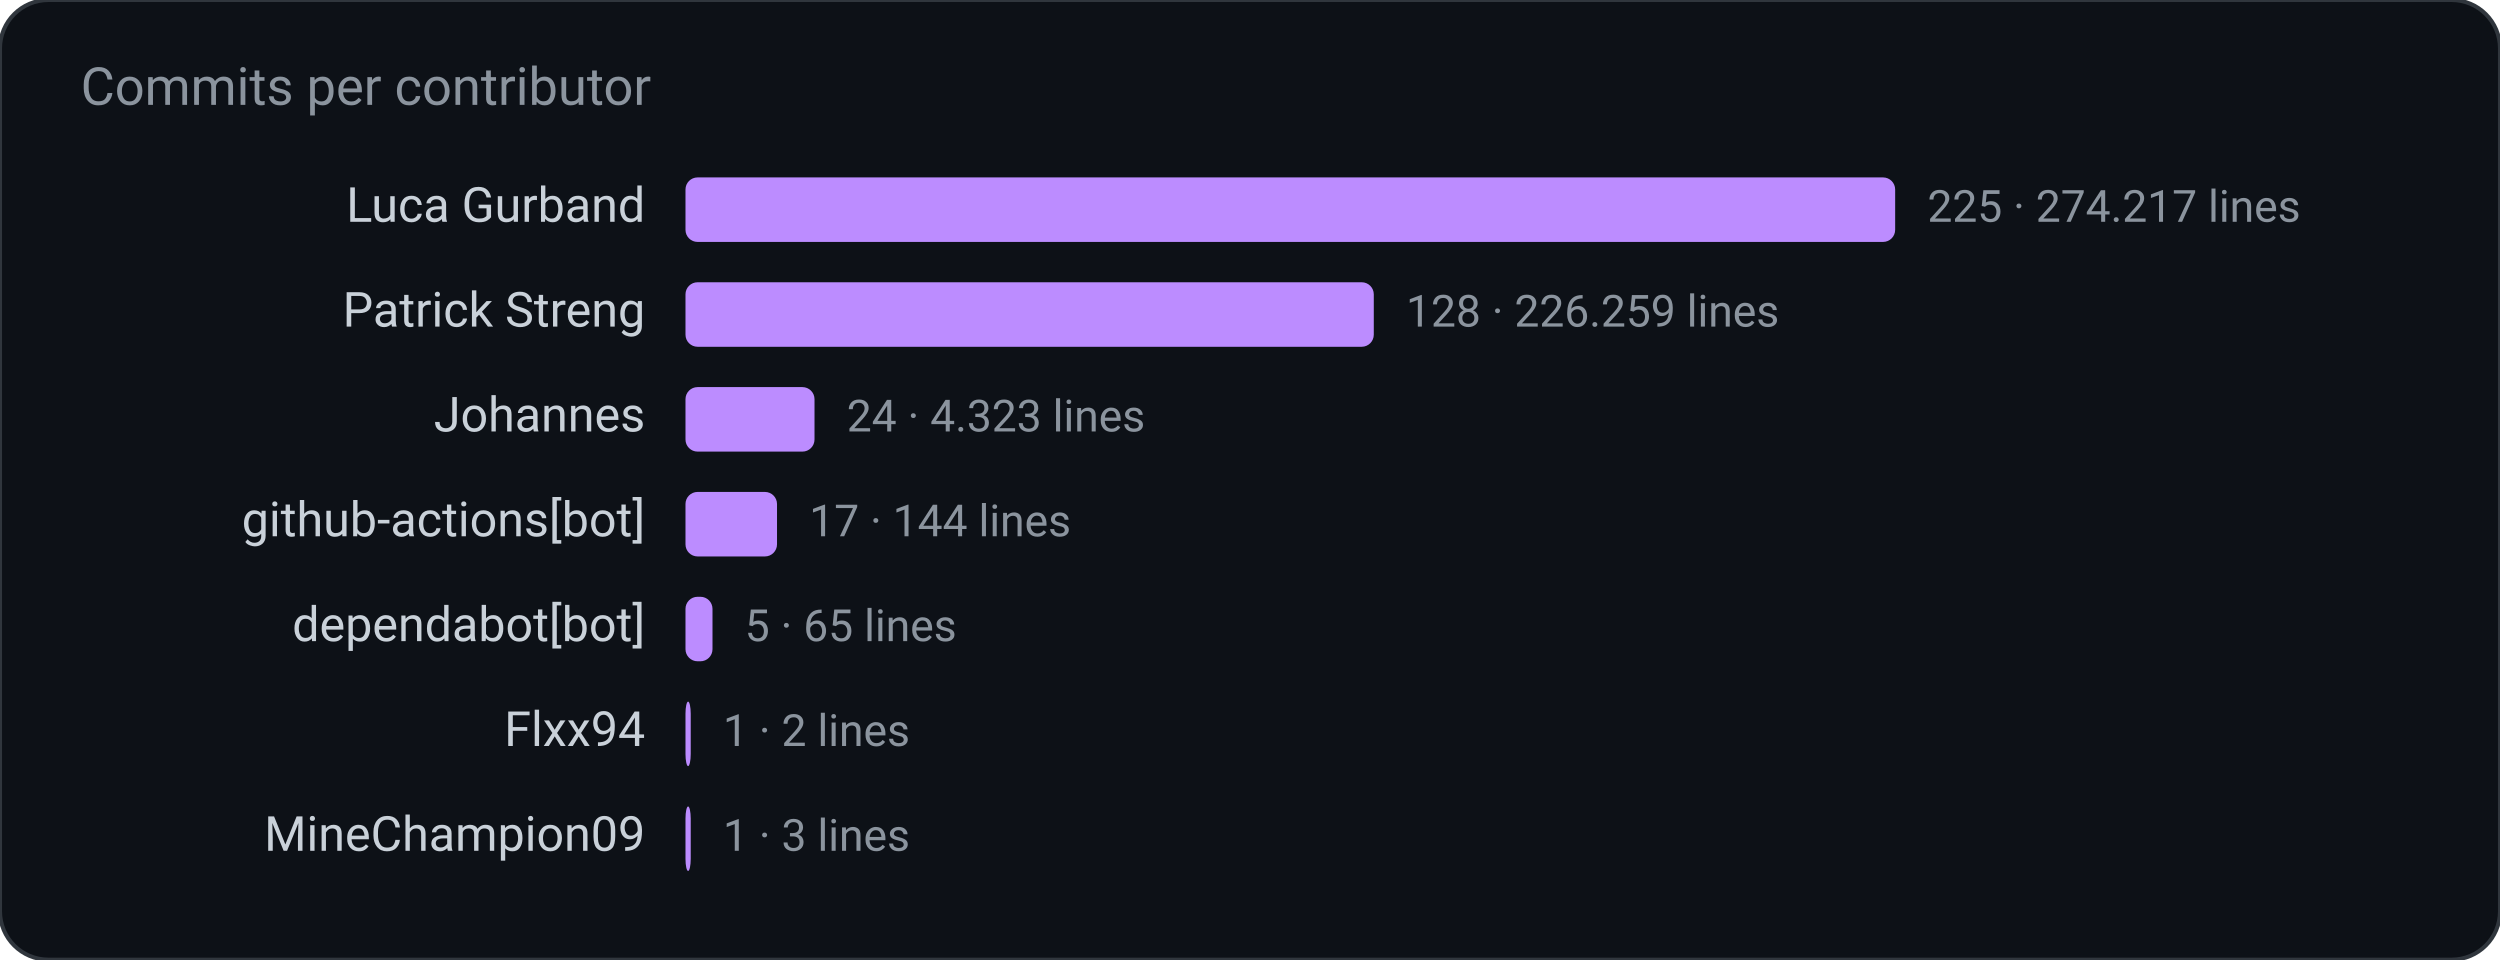
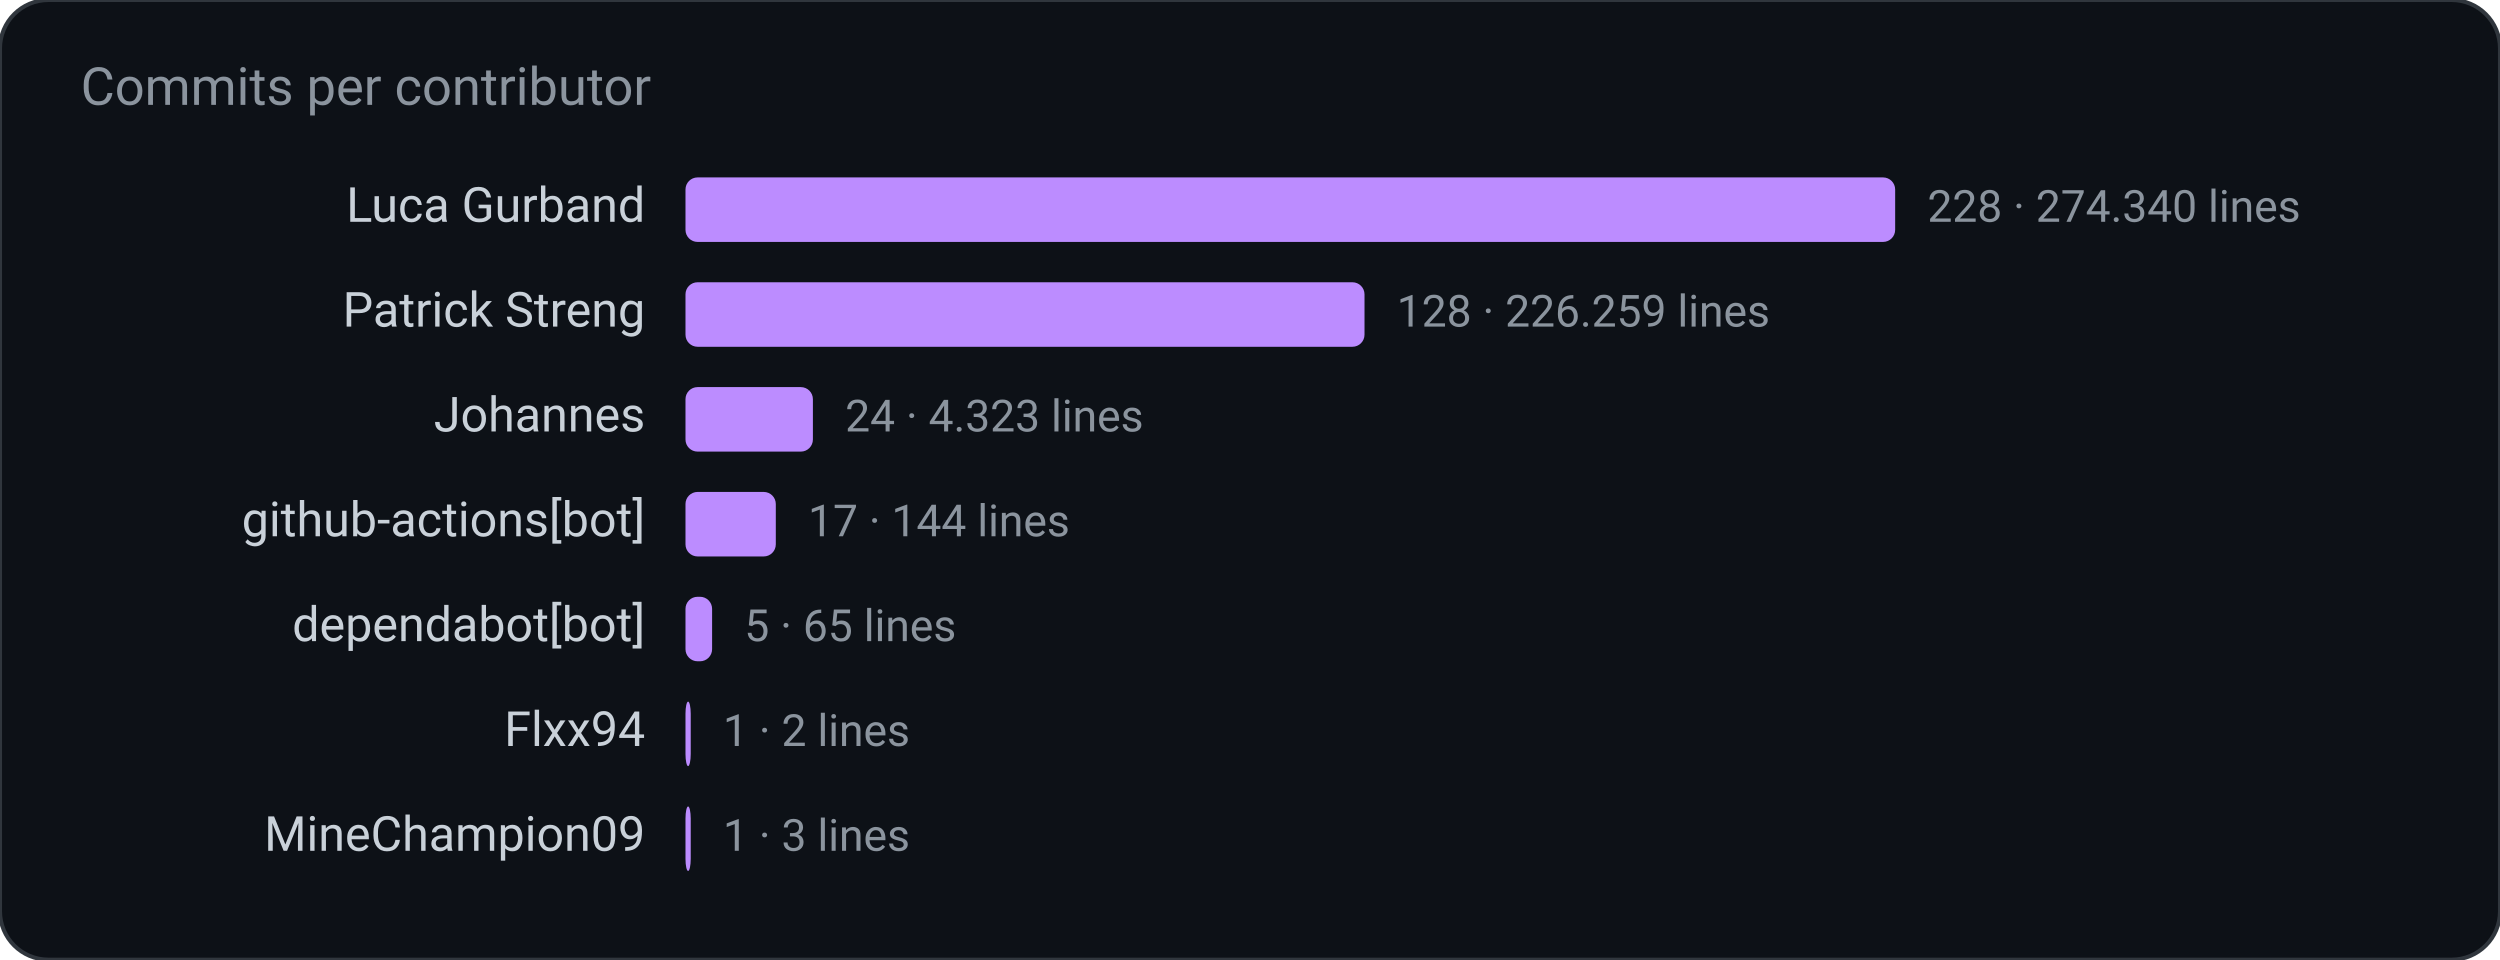
<svg xmlns="http://www.w3.org/2000/svg" width="620" height="238" viewBox="0 0 620 238" role="img" aria-label="Commits per contributor">
  <rect width="620" height="238" rx="12" fill="#0d1117" stroke="#30363d" />
  <text x="20" y="26" fill="#8b949e" font-family="ui-sans-serif, system-ui, -apple-system, Segoe UI, Roboto, Helvetica, Arial, sans-serif" font-size="13">Commits per contributor</text>
  <text x="160.0" y="55.0" fill="#c9d1d9" font-family="ui-sans-serif, system-ui, -apple-system, Segoe UI, Roboto, Helvetica, Arial, sans-serif" font-size="12" text-anchor="end" font-weight="400">Luca Gurband</text>
  <rect x="170.0" y="44.0" width="300.0" height="16.0" rx="3" fill="#bc8cff" />
-   <text x="478.0" y="55.0" fill="#8b949e" font-family="ui-sans-serif, system-ui, -apple-system, Segoe UI, Roboto, Helvetica, Arial, sans-serif" font-size="11" text-anchor="start" font-weight="400">225  ·  274.217 lines</text>
+   <text x="478.0" y="55.0" fill="#8b949e" font-family="ui-sans-serif, system-ui, -apple-system, Segoe UI, Roboto, Helvetica, Arial, sans-serif" font-size="11" text-anchor="start" font-weight="400">228  ·  274.340 lines</text>
  <text x="160.0" y="81.0" fill="#c9d1d9" font-family="ui-sans-serif, system-ui, -apple-system, Segoe UI, Roboto, Helvetica, Arial, sans-serif" font-size="12" text-anchor="end" font-weight="400">Patrick Streng</text>
-   <rect x="170.0" y="70.0" width="170.7" height="16.0" rx="3" fill="#bc8cff" />
-   <text x="348.7" y="81.0" fill="#8b949e" font-family="ui-sans-serif, system-ui, -apple-system, Segoe UI, Roboto, Helvetica, Arial, sans-serif" font-size="11" text-anchor="start" font-weight="400">128  ·  226.259 lines</text>
+   <rect x="170.0" y="70.0" width="168.4" height="16.0" rx="3" fill="#bc8cff" />
+   <text x="346.4" y="81.0" fill="#8b949e" font-family="ui-sans-serif, system-ui, -apple-system, Segoe UI, Roboto, Helvetica, Arial, sans-serif" font-size="11" text-anchor="start" font-weight="400">128  ·  226.259 lines</text>
  <text x="160.0" y="107.0" fill="#c9d1d9" font-family="ui-sans-serif, system-ui, -apple-system, Segoe UI, Roboto, Helvetica, Arial, sans-serif" font-size="12" text-anchor="end" font-weight="400">Johannes</text>
-   <rect x="170.0" y="96.0" width="32.0" height="16.0" rx="3" fill="#bc8cff" />
-   <text x="210.0" y="107.0" fill="#8b949e" font-family="ui-sans-serif, system-ui, -apple-system, Segoe UI, Roboto, Helvetica, Arial, sans-serif" font-size="11" text-anchor="start" font-weight="400">24  ·  4.323 lines</text>
+   <rect x="170.0" y="96.0" width="31.6" height="16.0" rx="3" fill="#bc8cff" />
+   <text x="209.6" y="107.0" fill="#8b949e" font-family="ui-sans-serif, system-ui, -apple-system, Segoe UI, Roboto, Helvetica, Arial, sans-serif" font-size="11" text-anchor="start" font-weight="400">24  ·  4.323 lines</text>
  <text x="160.0" y="133.0" fill="#c9d1d9" font-family="ui-sans-serif, system-ui, -apple-system, Segoe UI, Roboto, Helvetica, Arial, sans-serif" font-size="12" text-anchor="end" font-weight="400">github-actions[bot]</text>
-   <rect x="170.0" y="122.0" width="22.7" height="16.0" rx="3" fill="#bc8cff" />
-   <text x="200.7" y="133.0" fill="#8b949e" font-family="ui-sans-serif, system-ui, -apple-system, Segoe UI, Roboto, Helvetica, Arial, sans-serif" font-size="11" text-anchor="start" font-weight="400">17  ·  144 lines</text>
+   <rect x="170.0" y="122.0" width="22.4" height="16.0" rx="3" fill="#bc8cff" />
+   <text x="200.4" y="133.0" fill="#8b949e" font-family="ui-sans-serif, system-ui, -apple-system, Segoe UI, Roboto, Helvetica, Arial, sans-serif" font-size="11" text-anchor="start" font-weight="400">17  ·  144 lines</text>
  <text x="160.0" y="159.0" fill="#c9d1d9" font-family="ui-sans-serif, system-ui, -apple-system, Segoe UI, Roboto, Helvetica, Arial, sans-serif" font-size="12" text-anchor="end" font-weight="400">dependabot[bot]</text>
-   <rect x="170.0" y="148.0" width="6.7" height="16.0" rx="3" fill="#bc8cff" />
-   <text x="184.7" y="159.0" fill="#8b949e" font-family="ui-sans-serif, system-ui, -apple-system, Segoe UI, Roboto, Helvetica, Arial, sans-serif" font-size="11" text-anchor="start" font-weight="400">5  ·  65 lines</text>
+   <rect x="170.0" y="148.0" width="6.6" height="16.0" rx="3" fill="#bc8cff" />
+   <text x="184.6" y="159.0" fill="#8b949e" font-family="ui-sans-serif, system-ui, -apple-system, Segoe UI, Roboto, Helvetica, Arial, sans-serif" font-size="11" text-anchor="start" font-weight="400">5  ·  65 lines</text>
  <text x="160.0" y="185.0" fill="#c9d1d9" font-family="ui-sans-serif, system-ui, -apple-system, Segoe UI, Roboto, Helvetica, Arial, sans-serif" font-size="12" text-anchor="end" font-weight="400">Flxx94</text>
  <rect x="170.0" y="174.0" width="1.3" height="16.0" rx="3" fill="#bc8cff" />
  <text x="179.3" y="185.0" fill="#8b949e" font-family="ui-sans-serif, system-ui, -apple-system, Segoe UI, Roboto, Helvetica, Arial, sans-serif" font-size="11" text-anchor="start" font-weight="400">1  ·  2 lines</text>
  <text x="160.0" y="211.0" fill="#c9d1d9" font-family="ui-sans-serif, system-ui, -apple-system, Segoe UI, Roboto, Helvetica, Arial, sans-serif" font-size="12" text-anchor="end" font-weight="400">MineChampion09</text>
  <rect x="170.0" y="200.0" width="1.3" height="16.0" rx="3" fill="#bc8cff" />
  <text x="179.3" y="211.0" fill="#8b949e" font-family="ui-sans-serif, system-ui, -apple-system, Segoe UI, Roboto, Helvetica, Arial, sans-serif" font-size="11" text-anchor="start" font-weight="400">1  ·  3 lines</text>
</svg>
